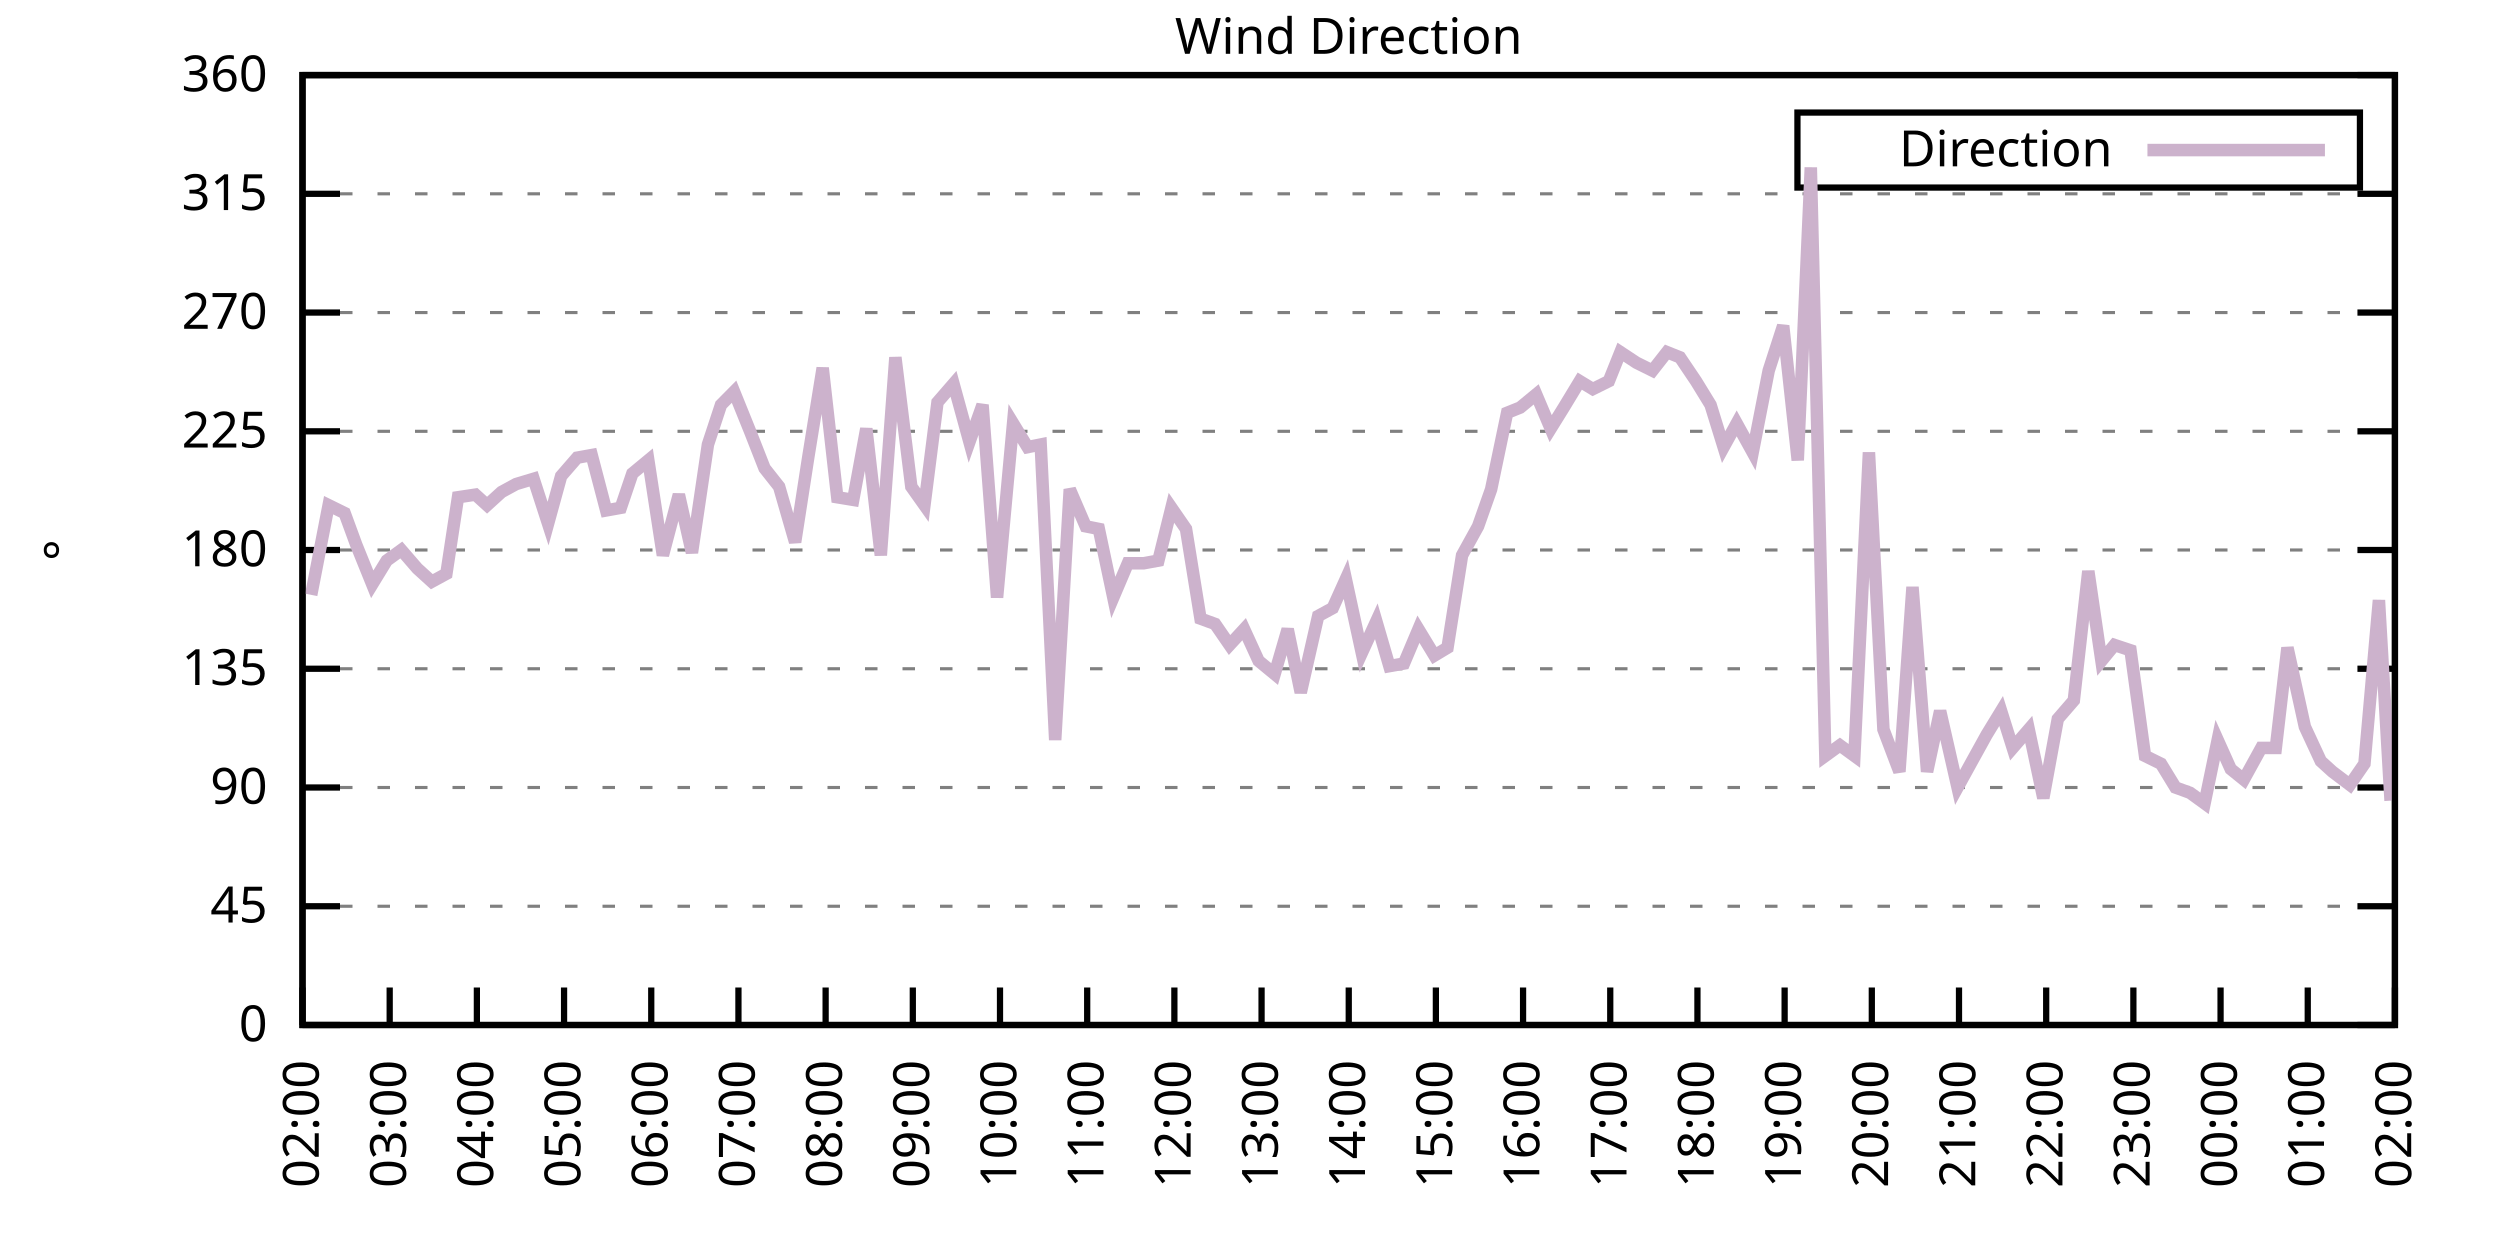
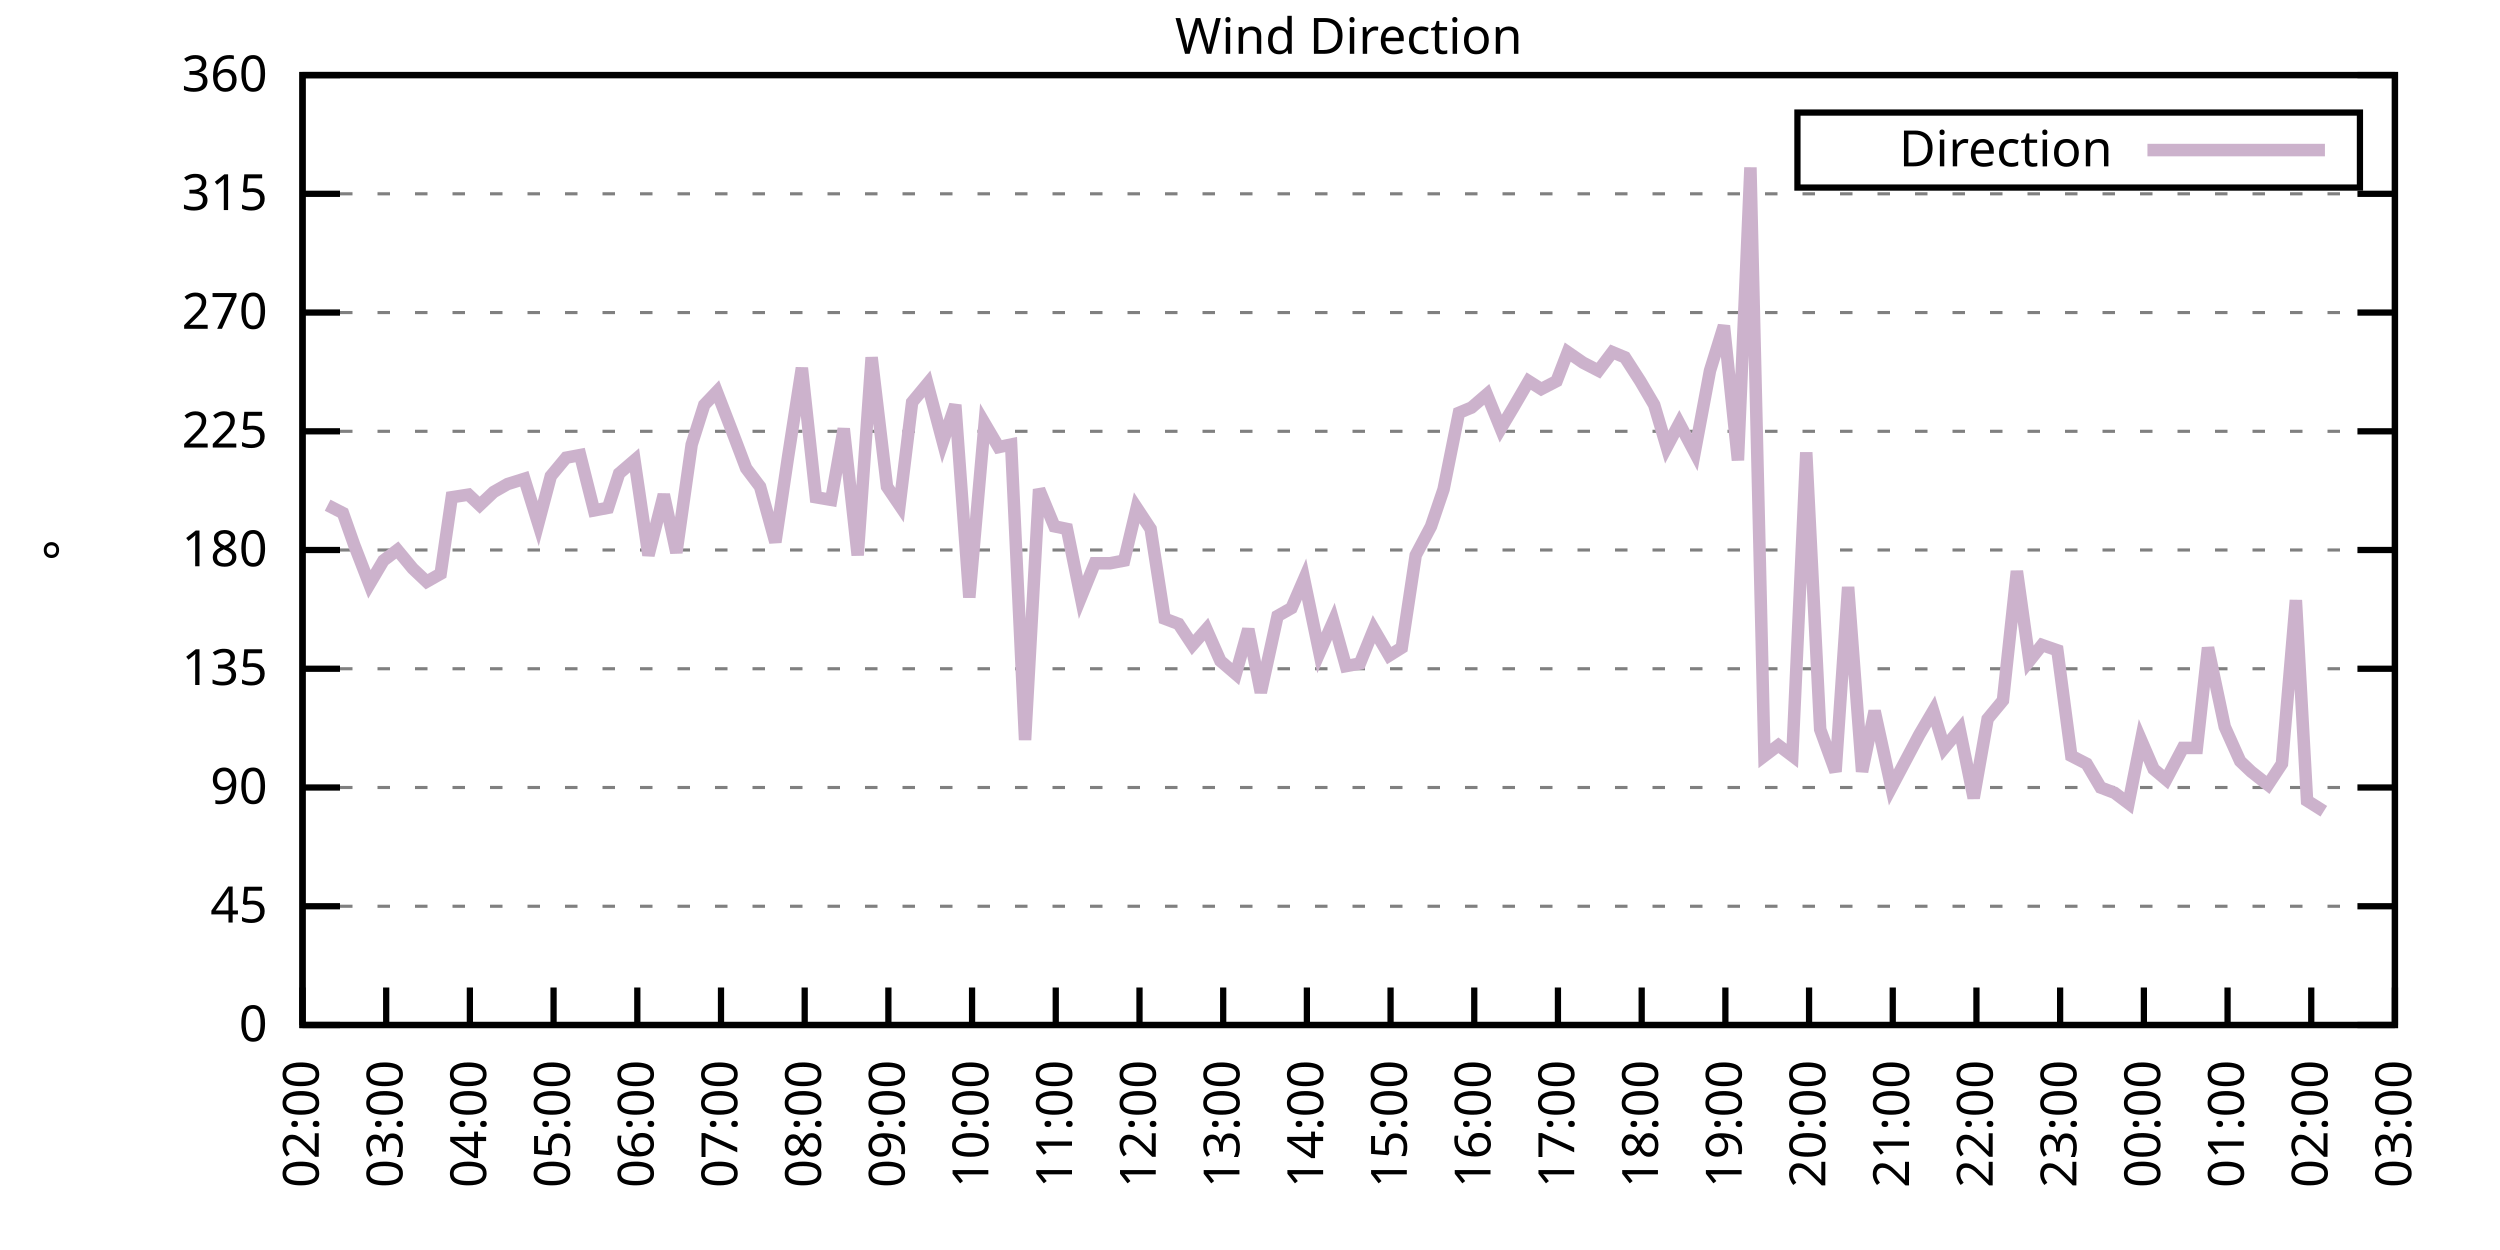
<svg xmlns="http://www.w3.org/2000/svg" xmlns:xlink="http://www.w3.org/1999/xlink" width="400" height="200" viewBox="0 0 400 200">
  <g id="gnuplot_canvas">
    <rect x="0" y="0" width="400" height="200" fill="none" />
    <defs>
      <circle id="gpDot" r="0.5" stroke-width="0.5" stroke="currentColor" />
      <path id="gpPt0" stroke-width="0.333" stroke="currentColor" d="M-1,0 h2 M0,-1 v2" />
      <path id="gpPt1" stroke-width="0.333" stroke="currentColor" d="M-1,-1 L1,1 M1,-1 L-1,1" />
      <path id="gpPt2" stroke-width="0.333" stroke="currentColor" d="M-1,0 L1,0 M0,-1 L0,1 M-1,-1 L1,1 M-1,1 L1,-1" />
      <rect id="gpPt3" stroke-width="0.333" stroke="currentColor" x="-1" y="-1" width="2" height="2" />
      <rect id="gpPt4" stroke-width="0.333" stroke="currentColor" fill="currentColor" x="-1" y="-1" width="2" height="2" />
      <circle id="gpPt5" stroke-width="0.333" stroke="currentColor" cx="0" cy="0" r="1" />
      <use xlink:href="#gpPt5" id="gpPt6" fill="currentColor" stroke="none" />
      <path id="gpPt7" stroke-width="0.333" stroke="currentColor" d="M0,-1.33 L-1.33,0.67 L1.33,0.67 z" />
      <use xlink:href="#gpPt7" id="gpPt8" fill="currentColor" stroke="none" />
      <use xlink:href="#gpPt7" id="gpPt9" stroke="currentColor" transform="rotate(180)" />
      <use xlink:href="#gpPt9" id="gpPt10" fill="currentColor" stroke="none" />
      <use xlink:href="#gpPt3" id="gpPt11" stroke="currentColor" transform="rotate(45)" />
      <use xlink:href="#gpPt11" id="gpPt12" fill="currentColor" stroke="none" />
      <path id="gpPt13" stroke-width="0.333" stroke="currentColor" d="M0,1.330 L1.265,0.411 L0.782,-1.067 L-0.782,-1.076 L-1.265,0.411 z" />
      <use xlink:href="#gpPt13" id="gpPt14" fill="currentColor" stroke="none" />
      <filter id="textbox" filterUnits="objectBoundingBox" x="0" y="0" height="1" width="1">
        <feFlood flood-color="white" flood-opacity="1" result="bgnd" />
        <feComposite in="SourceGraphic" in2="bgnd" operator="atop" />
      </filter>
      <filter id="greybox" filterUnits="objectBoundingBox" x="0" y="0" height="1" width="1">
        <feFlood flood-color="lightgrey" flood-opacity="1" result="grey" />
        <feComposite in="SourceGraphic" in2="grey" operator="atop" />
      </filter>
    </defs>
    <g fill="none" color="white" stroke="currentColor" stroke-width="1.00" stroke-linecap="butt" stroke-linejoin="miter">
</g>
    <g fill="none" color="black" stroke="currentColor" stroke-width="1.00" stroke-linecap="butt" stroke-linejoin="miter">
      <g stroke="none" shape-rendering="crispEdges">
        <polygon fill="rgb(255, 255, 255)" points="48.40,164.00 383.18,164.00 383.18,12.02 48.40,12.02 " />
      </g>
    </g>
    <g fill="none" color="black" stroke="currentColor" stroke-width="1.00" stroke-linecap="butt" stroke-linejoin="miter">
</g>
    <g fill="none" color="black" stroke="black" stroke-width="0.50" stroke-linecap="butt" stroke-linejoin="miter">
</g>
    <g fill="none" color="gray" stroke="currentColor" stroke-width="0.50" stroke-linecap="butt" stroke-linejoin="miter">
      <path stroke="gray" stroke-dasharray="2,4" class="gridline" d="M48.40,164.00 L383.19,164.00  " />
    </g>
    <g fill="none" color="gray" stroke="gray" stroke-width="1.00" stroke-linecap="butt" stroke-linejoin="miter">
</g>
    <g fill="none" color="black" stroke="currentColor" stroke-width="1.00" stroke-linecap="butt" stroke-linejoin="miter">
      <path stroke="black" d="M48.40,164.00 L54.40,164.00 M383.19,164.00 L377.19,164.00  " />
      <g transform="translate(42.80,166.60)" stroke="none" fill="black" font-family="Sans" font-size="8.00" text-anchor="end">
        <text>
          <tspan font-family="Sans"> 0</tspan>
        </text>
      </g>
    </g>
    <g fill="none" color="black" stroke="currentColor" stroke-width="1.00" stroke-linecap="butt" stroke-linejoin="miter">
</g>
    <g fill="none" color="black" stroke="black" stroke-width="0.50" stroke-linecap="butt" stroke-linejoin="miter">
</g>
    <g fill="none" color="gray" stroke="currentColor" stroke-width="0.50" stroke-linecap="butt" stroke-linejoin="miter">
      <path stroke="gray" stroke-dasharray="2,4" class="gridline" d="M48.40,145.00 L383.19,145.00  " />
    </g>
    <g fill="none" color="gray" stroke="gray" stroke-width="1.00" stroke-linecap="butt" stroke-linejoin="miter">
</g>
    <g fill="none" color="black" stroke="currentColor" stroke-width="1.00" stroke-linecap="butt" stroke-linejoin="miter">
      <path stroke="black" d="M48.40,145.00 L54.40,145.00 M383.19,145.00 L377.19,145.00  " />
      <g transform="translate(42.80,147.60)" stroke="none" fill="black" font-family="Sans" font-size="8.00" text-anchor="end">
        <text>
          <tspan font-family="Sans"> 45</tspan>
        </text>
      </g>
    </g>
    <g fill="none" color="black" stroke="currentColor" stroke-width="1.00" stroke-linecap="butt" stroke-linejoin="miter">
</g>
    <g fill="none" color="black" stroke="black" stroke-width="0.50" stroke-linecap="butt" stroke-linejoin="miter">
</g>
    <g fill="none" color="gray" stroke="currentColor" stroke-width="0.50" stroke-linecap="butt" stroke-linejoin="miter">
      <path stroke="gray" stroke-dasharray="2,4" class="gridline" d="M48.40,126.00 L383.19,126.00  " />
    </g>
    <g fill="none" color="gray" stroke="gray" stroke-width="1.00" stroke-linecap="butt" stroke-linejoin="miter">
</g>
    <g fill="none" color="black" stroke="currentColor" stroke-width="1.00" stroke-linecap="butt" stroke-linejoin="miter">
      <path stroke="black" d="M48.40,126.00 L54.40,126.00 M383.19,126.00 L377.19,126.00  " />
      <g transform="translate(42.80,128.60)" stroke="none" fill="black" font-family="Sans" font-size="8.00" text-anchor="end">
        <text>
          <tspan font-family="Sans"> 90</tspan>
        </text>
      </g>
    </g>
    <g fill="none" color="black" stroke="currentColor" stroke-width="1.00" stroke-linecap="butt" stroke-linejoin="miter">
</g>
    <g fill="none" color="black" stroke="black" stroke-width="0.50" stroke-linecap="butt" stroke-linejoin="miter">
</g>
    <g fill="none" color="gray" stroke="currentColor" stroke-width="0.50" stroke-linecap="butt" stroke-linejoin="miter">
      <path stroke="gray" stroke-dasharray="2,4" class="gridline" d="M48.40,107.00 L383.19,107.00  " />
    </g>
    <g fill="none" color="gray" stroke="gray" stroke-width="1.00" stroke-linecap="butt" stroke-linejoin="miter">
</g>
    <g fill="none" color="black" stroke="currentColor" stroke-width="1.00" stroke-linecap="butt" stroke-linejoin="miter">
      <path stroke="black" d="M48.40,107.00 L54.40,107.00 M383.19,107.00 L377.19,107.00  " />
      <g transform="translate(42.80,109.60)" stroke="none" fill="black" font-family="Sans" font-size="8.00" text-anchor="end">
        <text>
          <tspan font-family="Sans"> 135</tspan>
        </text>
      </g>
    </g>
    <g fill="none" color="black" stroke="currentColor" stroke-width="1.00" stroke-linecap="butt" stroke-linejoin="miter">
</g>
    <g fill="none" color="black" stroke="black" stroke-width="0.50" stroke-linecap="butt" stroke-linejoin="miter">
</g>
    <g fill="none" color="gray" stroke="currentColor" stroke-width="0.50" stroke-linecap="butt" stroke-linejoin="miter">
      <path stroke="gray" stroke-dasharray="2,4" class="gridline" d="M48.40,88.00 L383.19,88.00  " />
    </g>
    <g fill="none" color="gray" stroke="gray" stroke-width="1.00" stroke-linecap="butt" stroke-linejoin="miter">
</g>
    <g fill="none" color="black" stroke="currentColor" stroke-width="1.00" stroke-linecap="butt" stroke-linejoin="miter">
      <path stroke="black" d="M48.40,88.00 L54.40,88.00 M383.19,88.00 L377.19,88.00  " />
      <g transform="translate(42.80,90.60)" stroke="none" fill="black" font-family="Sans" font-size="8.00" text-anchor="end">
        <text>
          <tspan font-family="Sans"> 180</tspan>
        </text>
      </g>
    </g>
    <g fill="none" color="black" stroke="currentColor" stroke-width="1.00" stroke-linecap="butt" stroke-linejoin="miter">
</g>
    <g fill="none" color="black" stroke="black" stroke-width="0.50" stroke-linecap="butt" stroke-linejoin="miter">
</g>
    <g fill="none" color="gray" stroke="currentColor" stroke-width="0.50" stroke-linecap="butt" stroke-linejoin="miter">
      <path stroke="gray" stroke-dasharray="2,4" class="gridline" d="M48.40,69.01 L383.19,69.01  " />
    </g>
    <g fill="none" color="gray" stroke="gray" stroke-width="1.00" stroke-linecap="butt" stroke-linejoin="miter">
</g>
    <g fill="none" color="black" stroke="currentColor" stroke-width="1.00" stroke-linecap="butt" stroke-linejoin="miter">
      <path stroke="black" d="M48.40,69.01 L54.40,69.01 M383.19,69.01 L377.19,69.01  " />
      <g transform="translate(42.80,71.61)" stroke="none" fill="black" font-family="Sans" font-size="8.00" text-anchor="end">
        <text>
          <tspan font-family="Sans"> 225</tspan>
        </text>
      </g>
    </g>
    <g fill="none" color="black" stroke="currentColor" stroke-width="1.00" stroke-linecap="butt" stroke-linejoin="miter">
</g>
    <g fill="none" color="black" stroke="black" stroke-width="0.50" stroke-linecap="butt" stroke-linejoin="miter">
</g>
    <g fill="none" color="gray" stroke="currentColor" stroke-width="0.50" stroke-linecap="butt" stroke-linejoin="miter">
      <path stroke="gray" stroke-dasharray="2,4" class="gridline" d="M48.40,50.01 L383.19,50.01  " />
    </g>
    <g fill="none" color="gray" stroke="gray" stroke-width="1.00" stroke-linecap="butt" stroke-linejoin="miter">
</g>
    <g fill="none" color="black" stroke="currentColor" stroke-width="1.00" stroke-linecap="butt" stroke-linejoin="miter">
      <path stroke="black" d="M48.40,50.01 L54.40,50.01 M383.19,50.01 L377.19,50.01  " />
      <g transform="translate(42.80,52.61)" stroke="none" fill="black" font-family="Sans" font-size="8.00" text-anchor="end">
        <text>
          <tspan font-family="Sans"> 270</tspan>
        </text>
      </g>
    </g>
    <g fill="none" color="black" stroke="currentColor" stroke-width="1.00" stroke-linecap="butt" stroke-linejoin="miter">
</g>
    <g fill="none" color="black" stroke="black" stroke-width="0.50" stroke-linecap="butt" stroke-linejoin="miter">
</g>
    <g fill="none" color="gray" stroke="currentColor" stroke-width="0.50" stroke-linecap="butt" stroke-linejoin="miter">
      <path stroke="gray" stroke-dasharray="2,4" class="gridline" d="M48.40,31.01 L383.19,31.01  " />
    </g>
    <g fill="none" color="gray" stroke="gray" stroke-width="1.00" stroke-linecap="butt" stroke-linejoin="miter">
</g>
    <g fill="none" color="black" stroke="currentColor" stroke-width="1.00" stroke-linecap="butt" stroke-linejoin="miter">
      <path stroke="black" d="M48.40,31.01 L54.40,31.01 M383.19,31.01 L377.19,31.01  " />
      <g transform="translate(42.80,33.61)" stroke="none" fill="black" font-family="Sans" font-size="8.00" text-anchor="end">
        <text>
          <tspan font-family="Sans"> 315</tspan>
        </text>
      </g>
    </g>
    <g fill="none" color="black" stroke="currentColor" stroke-width="1.00" stroke-linecap="butt" stroke-linejoin="miter">
</g>
    <g fill="none" color="black" stroke="black" stroke-width="0.50" stroke-linecap="butt" stroke-linejoin="miter">
</g>
    <g fill="none" color="gray" stroke="currentColor" stroke-width="0.50" stroke-linecap="butt" stroke-linejoin="miter">
      <path stroke="gray" stroke-dasharray="2,4" class="gridline" d="M48.40,12.01 L383.19,12.01  " />
    </g>
    <g fill="none" color="gray" stroke="gray" stroke-width="1.00" stroke-linecap="butt" stroke-linejoin="miter">
</g>
    <g fill="none" color="black" stroke="currentColor" stroke-width="1.00" stroke-linecap="butt" stroke-linejoin="miter">
      <path stroke="black" d="M48.40,12.01 L54.40,12.01 M383.19,12.01 L377.19,12.01  " />
      <g transform="translate(42.80,14.61)" stroke="none" fill="black" font-family="Sans" font-size="8.00" text-anchor="end">
        <text>
          <tspan font-family="Sans"> 360</tspan>
        </text>
      </g>
    </g>
    <g fill="none" color="black" stroke="currentColor" stroke-width="1.00" stroke-linecap="butt" stroke-linejoin="miter">
      <path stroke="black" d="M48.40,164.00 L48.40,158.00  " />
      <g transform="translate(51.00,169.60) rotate(270.00)" stroke="none" fill="black" font-family="Sans" font-size="8.00" text-anchor="end">
        <text>
          <tspan font-family="Sans">02:00</tspan>
        </text>
      </g>
    </g>
    <g fill="none" color="black" stroke="currentColor" stroke-width="1.00" stroke-linecap="butt" stroke-linejoin="miter">
-       <path stroke="black" d="M62.35,164.00 L62.35,158.00  " />
-       <g transform="translate(64.95,169.60) rotate(270.00)" stroke="none" fill="black" font-family="Sans" font-size="8.00" text-anchor="end">
+       <path stroke="black" d="M61.79,164.00 L61.79,158.00  " />
+       <g transform="translate(64.39,169.60) rotate(270.00)" stroke="none" fill="black" font-family="Sans" font-size="8.00" text-anchor="end">
        <text>
          <tspan font-family="Sans">03:00</tspan>
        </text>
      </g>
    </g>
    <g fill="none" color="black" stroke="currentColor" stroke-width="1.00" stroke-linecap="butt" stroke-linejoin="miter">
-       <path stroke="black" d="M76.30,164.00 L76.30,158.00  " />
-       <g transform="translate(78.90,169.60) rotate(270.00)" stroke="none" fill="black" font-family="Sans" font-size="8.00" text-anchor="end">
+       <path stroke="black" d="M75.18,164.00 L75.18,158.00  " />
+       <g transform="translate(77.78,169.60) rotate(270.00)" stroke="none" fill="black" font-family="Sans" font-size="8.00" text-anchor="end">
        <text>
          <tspan font-family="Sans">04:00</tspan>
        </text>
      </g>
    </g>
    <g fill="none" color="black" stroke="currentColor" stroke-width="1.00" stroke-linecap="butt" stroke-linejoin="miter">
-       <path stroke="black" d="M90.25,164.00 L90.25,158.00  " />
-       <g transform="translate(92.85,169.60) rotate(270.00)" stroke="none" fill="black" font-family="Sans" font-size="8.00" text-anchor="end">
+       <path stroke="black" d="M88.57,164.00 L88.57,158.00  " />
+       <g transform="translate(91.17,169.60) rotate(270.00)" stroke="none" fill="black" font-family="Sans" font-size="8.00" text-anchor="end">
        <text>
          <tspan font-family="Sans">05:00</tspan>
        </text>
      </g>
    </g>
    <g fill="none" color="black" stroke="currentColor" stroke-width="1.00" stroke-linecap="butt" stroke-linejoin="miter">
-       <path stroke="black" d="M104.20,164.00 L104.20,158.00  " />
-       <g transform="translate(106.80,169.60) rotate(270.00)" stroke="none" fill="black" font-family="Sans" font-size="8.00" text-anchor="end">
+       <path stroke="black" d="M101.97,164.00 L101.97,158.00  " />
+       <g transform="translate(104.57,169.60) rotate(270.00)" stroke="none" fill="black" font-family="Sans" font-size="8.00" text-anchor="end">
        <text>
          <tspan font-family="Sans">06:00</tspan>
        </text>
      </g>
    </g>
    <g fill="none" color="black" stroke="currentColor" stroke-width="1.00" stroke-linecap="butt" stroke-linejoin="miter">
-       <path stroke="black" d="M118.15,164.00 L118.15,158.00  " />
-       <g transform="translate(120.75,169.60) rotate(270.00)" stroke="none" fill="black" font-family="Sans" font-size="8.00" text-anchor="end">
+       <path stroke="black" d="M115.36,164.00 L115.36,158.00  " />
+       <g transform="translate(117.96,169.60) rotate(270.00)" stroke="none" fill="black" font-family="Sans" font-size="8.00" text-anchor="end">
        <text>
          <tspan font-family="Sans">07:00</tspan>
        </text>
      </g>
    </g>
    <g fill="none" color="black" stroke="currentColor" stroke-width="1.00" stroke-linecap="butt" stroke-linejoin="miter">
-       <path stroke="black" d="M132.10,164.00 L132.10,158.00  " />
-       <g transform="translate(134.70,169.60) rotate(270.00)" stroke="none" fill="black" font-family="Sans" font-size="8.00" text-anchor="end">
+       <path stroke="black" d="M128.75,164.00 L128.75,158.00  " />
+       <g transform="translate(131.35,169.60) rotate(270.00)" stroke="none" fill="black" font-family="Sans" font-size="8.00" text-anchor="end">
        <text>
          <tspan font-family="Sans">08:00</tspan>
        </text>
      </g>
    </g>
    <g fill="none" color="black" stroke="currentColor" stroke-width="1.00" stroke-linecap="butt" stroke-linejoin="miter">
-       <path stroke="black" d="M146.05,164.00 L146.05,158.00  " />
-       <g transform="translate(148.65,169.60) rotate(270.00)" stroke="none" fill="black" font-family="Sans" font-size="8.00" text-anchor="end">
+       <path stroke="black" d="M142.14,164.00 L142.14,158.00  " />
+       <g transform="translate(144.74,169.60) rotate(270.00)" stroke="none" fill="black" font-family="Sans" font-size="8.00" text-anchor="end">
        <text>
          <tspan font-family="Sans">09:00</tspan>
        </text>
      </g>
    </g>
    <g fill="none" color="black" stroke="currentColor" stroke-width="1.00" stroke-linecap="butt" stroke-linejoin="miter">
-       <path stroke="black" d="M160.00,164.00 L160.00,158.00  " />
-       <g transform="translate(162.60,169.60) rotate(270.00)" stroke="none" fill="black" font-family="Sans" font-size="8.00" text-anchor="end">
+       <path stroke="black" d="M155.53,164.00 L155.53,158.00  " />
+       <g transform="translate(158.13,169.60) rotate(270.00)" stroke="none" fill="black" font-family="Sans" font-size="8.00" text-anchor="end">
        <text>
          <tspan font-family="Sans">10:00</tspan>
        </text>
      </g>
    </g>
    <g fill="none" color="black" stroke="currentColor" stroke-width="1.00" stroke-linecap="butt" stroke-linejoin="miter">
-       <path stroke="black" d="M173.95,164.00 L173.95,158.00  " />
-       <g transform="translate(176.55,169.60) rotate(270.00)" stroke="none" fill="black" font-family="Sans" font-size="8.00" text-anchor="end">
+       <path stroke="black" d="M168.92,164.00 L168.92,158.00  " />
+       <g transform="translate(171.52,169.60) rotate(270.00)" stroke="none" fill="black" font-family="Sans" font-size="8.00" text-anchor="end">
        <text>
          <tspan font-family="Sans">11:00</tspan>
        </text>
      </g>
    </g>
    <g fill="none" color="black" stroke="currentColor" stroke-width="1.00" stroke-linecap="butt" stroke-linejoin="miter">
-       <path stroke="black" d="M187.90,164.00 L187.90,158.00  " />
-       <g transform="translate(190.50,169.60) rotate(270.00)" stroke="none" fill="black" font-family="Sans" font-size="8.00" text-anchor="end">
+       <path stroke="black" d="M182.32,164.00 L182.32,158.00  " />
+       <g transform="translate(184.92,169.60) rotate(270.00)" stroke="none" fill="black" font-family="Sans" font-size="8.00" text-anchor="end">
        <text>
          <tspan font-family="Sans">12:00</tspan>
        </text>
      </g>
    </g>
    <g fill="none" color="black" stroke="currentColor" stroke-width="1.00" stroke-linecap="butt" stroke-linejoin="miter">
-       <path stroke="black" d="M201.85,164.00 L201.85,158.00  " />
-       <g transform="translate(204.45,169.60) rotate(270.00)" stroke="none" fill="black" font-family="Sans" font-size="8.00" text-anchor="end">
+       <path stroke="black" d="M195.71,164.00 L195.71,158.00  " />
+       <g transform="translate(198.31,169.60) rotate(270.00)" stroke="none" fill="black" font-family="Sans" font-size="8.00" text-anchor="end">
        <text>
          <tspan font-family="Sans">13:00</tspan>
        </text>
      </g>
    </g>
    <g fill="none" color="black" stroke="currentColor" stroke-width="1.00" stroke-linecap="butt" stroke-linejoin="miter">
-       <path stroke="black" d="M215.80,164.00 L215.80,158.00  " />
-       <g transform="translate(218.40,169.60) rotate(270.00)" stroke="none" fill="black" font-family="Sans" font-size="8.00" text-anchor="end">
+       <path stroke="black" d="M209.10,164.00 L209.10,158.00  " />
+       <g transform="translate(211.70,169.60) rotate(270.00)" stroke="none" fill="black" font-family="Sans" font-size="8.00" text-anchor="end">
        <text>
          <tspan font-family="Sans">14:00</tspan>
        </text>
      </g>
    </g>
    <g fill="none" color="black" stroke="currentColor" stroke-width="1.00" stroke-linecap="butt" stroke-linejoin="miter">
-       <path stroke="black" d="M229.74,164.00 L229.74,158.00  " />
-       <g transform="translate(232.34,169.60) rotate(270.00)" stroke="none" fill="black" font-family="Sans" font-size="8.00" text-anchor="end">
+       <path stroke="black" d="M222.49,164.00 L222.49,158.00  " />
+       <g transform="translate(225.09,169.60) rotate(270.00)" stroke="none" fill="black" font-family="Sans" font-size="8.00" text-anchor="end">
        <text>
          <tspan font-family="Sans">15:00</tspan>
        </text>
      </g>
    </g>
    <g fill="none" color="black" stroke="currentColor" stroke-width="1.00" stroke-linecap="butt" stroke-linejoin="miter">
-       <path stroke="black" d="M243.69,164.00 L243.69,158.00  " />
-       <g transform="translate(246.29,169.60) rotate(270.00)" stroke="none" fill="black" font-family="Sans" font-size="8.00" text-anchor="end">
+       <path stroke="black" d="M235.88,164.00 L235.88,158.00  " />
+       <g transform="translate(238.48,169.60) rotate(270.00)" stroke="none" fill="black" font-family="Sans" font-size="8.00" text-anchor="end">
        <text>
          <tspan font-family="Sans">16:00</tspan>
        </text>
      </g>
    </g>
    <g fill="none" color="black" stroke="currentColor" stroke-width="1.00" stroke-linecap="butt" stroke-linejoin="miter">
-       <path stroke="black" d="M257.64,164.00 L257.64,158.00  " />
-       <g transform="translate(260.24,169.60) rotate(270.00)" stroke="none" fill="black" font-family="Sans" font-size="8.00" text-anchor="end">
+       <path stroke="black" d="M249.27,164.00 L249.27,158.00  " />
+       <g transform="translate(251.87,169.60) rotate(270.00)" stroke="none" fill="black" font-family="Sans" font-size="8.00" text-anchor="end">
        <text>
          <tspan font-family="Sans">17:00</tspan>
        </text>
      </g>
    </g>
    <g fill="none" color="black" stroke="currentColor" stroke-width="1.00" stroke-linecap="butt" stroke-linejoin="miter">
-       <path stroke="black" d="M271.59,164.00 L271.59,158.00  " />
-       <g transform="translate(274.19,169.60) rotate(270.00)" stroke="none" fill="black" font-family="Sans" font-size="8.00" text-anchor="end">
+       <path stroke="black" d="M262.67,164.00 L262.67,158.00  " />
+       <g transform="translate(265.27,169.60) rotate(270.00)" stroke="none" fill="black" font-family="Sans" font-size="8.00" text-anchor="end">
        <text>
          <tspan font-family="Sans">18:00</tspan>
        </text>
      </g>
    </g>
    <g fill="none" color="black" stroke="currentColor" stroke-width="1.00" stroke-linecap="butt" stroke-linejoin="miter">
-       <path stroke="black" d="M285.54,164.00 L285.54,158.00  " />
-       <g transform="translate(288.14,169.60) rotate(270.00)" stroke="none" fill="black" font-family="Sans" font-size="8.00" text-anchor="end">
+       <path stroke="black" d="M276.06,164.00 L276.06,158.00  " />
+       <g transform="translate(278.66,169.60) rotate(270.00)" stroke="none" fill="black" font-family="Sans" font-size="8.00" text-anchor="end">
        <text>
          <tspan font-family="Sans">19:00</tspan>
        </text>
      </g>
    </g>
    <g fill="none" color="black" stroke="currentColor" stroke-width="1.00" stroke-linecap="butt" stroke-linejoin="miter">
-       <path stroke="black" d="M299.49,164.00 L299.49,158.00  " />
-       <g transform="translate(302.09,169.60) rotate(270.00)" stroke="none" fill="black" font-family="Sans" font-size="8.00" text-anchor="end">
+       <path stroke="black" d="M289.45,164.00 L289.45,158.00  " />
+       <g transform="translate(292.05,169.60) rotate(270.00)" stroke="none" fill="black" font-family="Sans" font-size="8.00" text-anchor="end">
        <text>
          <tspan font-family="Sans">20:00</tspan>
        </text>
      </g>
    </g>
    <g fill="none" color="black" stroke="currentColor" stroke-width="1.00" stroke-linecap="butt" stroke-linejoin="miter">
-       <path stroke="black" d="M313.44,164.00 L313.44,158.00  " />
-       <g transform="translate(316.04,169.60) rotate(270.00)" stroke="none" fill="black" font-family="Sans" font-size="8.00" text-anchor="end">
+       <path stroke="black" d="M302.84,164.00 L302.84,158.00  " />
+       <g transform="translate(305.44,169.60) rotate(270.00)" stroke="none" fill="black" font-family="Sans" font-size="8.00" text-anchor="end">
        <text>
          <tspan font-family="Sans">21:00</tspan>
        </text>
      </g>
    </g>
    <g fill="none" color="black" stroke="currentColor" stroke-width="1.00" stroke-linecap="butt" stroke-linejoin="miter">
-       <path stroke="black" d="M327.39,164.00 L327.39,158.00  " />
-       <g transform="translate(329.99,169.60) rotate(270.00)" stroke="none" fill="black" font-family="Sans" font-size="8.00" text-anchor="end">
+       <path stroke="black" d="M316.23,164.00 L316.23,158.00  " />
+       <g transform="translate(318.83,169.60) rotate(270.00)" stroke="none" fill="black" font-family="Sans" font-size="8.00" text-anchor="end">
        <text>
          <tspan font-family="Sans">22:00</tspan>
        </text>
      </g>
    </g>
    <g fill="none" color="black" stroke="currentColor" stroke-width="1.00" stroke-linecap="butt" stroke-linejoin="miter">
-       <path stroke="black" d="M341.34,164.00 L341.34,158.00  " />
-       <g transform="translate(343.94,169.60) rotate(270.00)" stroke="none" fill="black" font-family="Sans" font-size="8.00" text-anchor="end">
+       <path stroke="black" d="M329.62,164.00 L329.62,158.00  " />
+       <g transform="translate(332.22,169.60) rotate(270.00)" stroke="none" fill="black" font-family="Sans" font-size="8.00" text-anchor="end">
        <text>
          <tspan font-family="Sans">23:00</tspan>
        </text>
      </g>
    </g>
    <g fill="none" color="black" stroke="currentColor" stroke-width="1.00" stroke-linecap="butt" stroke-linejoin="miter">
-       <path stroke="black" d="M355.29,164.00 L355.29,158.00  " />
-       <g transform="translate(357.89,169.60) rotate(270.00)" stroke="none" fill="black" font-family="Sans" font-size="8.00" text-anchor="end">
+       <path stroke="black" d="M343.02,164.00 L343.02,158.00  " />
+       <g transform="translate(345.62,169.60) rotate(270.00)" stroke="none" fill="black" font-family="Sans" font-size="8.00" text-anchor="end">
        <text>
          <tspan font-family="Sans">00:00</tspan>
        </text>
      </g>
    </g>
    <g fill="none" color="black" stroke="currentColor" stroke-width="1.00" stroke-linecap="butt" stroke-linejoin="miter">
-       <path stroke="black" d="M369.24,164.00 L369.24,158.00  " />
-       <g transform="translate(371.84,169.60) rotate(270.00)" stroke="none" fill="black" font-family="Sans" font-size="8.00" text-anchor="end">
+       <path stroke="black" d="M356.41,164.00 L356.41,158.00  " />
+       <g transform="translate(359.01,169.60) rotate(270.00)" stroke="none" fill="black" font-family="Sans" font-size="8.00" text-anchor="end">
        <text>
          <tspan font-family="Sans">01:00</tspan>
+         </text>
+       </g>
+     </g>
+     <g fill="none" color="black" stroke="currentColor" stroke-width="1.00" stroke-linecap="butt" stroke-linejoin="miter">
+       <path stroke="black" d="M369.80,164.00 L369.80,158.00  " />
+       <g transform="translate(372.40,169.60) rotate(270.00)" stroke="none" fill="black" font-family="Sans" font-size="8.00" text-anchor="end">
+         <text>
+           <tspan font-family="Sans">02:00</tspan>
        </text>
      </g>
    </g>
    <g fill="none" color="black" stroke="currentColor" stroke-width="1.00" stroke-linecap="butt" stroke-linejoin="miter">
      <path stroke="black" d="M383.19,164.00 L383.19,158.00  " />
      <g transform="translate(385.79,169.60) rotate(270.00)" stroke="none" fill="black" font-family="Sans" font-size="8.00" text-anchor="end">
        <text>
-           <tspan font-family="Sans">02:00</tspan>
+           <tspan font-family="Sans">03:00</tspan>
        </text>
      </g>
    </g>
    <g fill="none" color="black" stroke="currentColor" stroke-width="1.00" stroke-linecap="butt" stroke-linejoin="miter">
</g>
    <g fill="none" color="black" stroke="currentColor" stroke-width="1.00" stroke-linecap="butt" stroke-linejoin="miter">
      <path stroke="black" d="M48.40,12.01 L48.40,164.00 L383.19,164.00 L383.19,12.01 L48.40,12.01 Z  " />
    </g>
    <g fill="none" color="black" stroke="currentColor" stroke-width="1.00" stroke-linecap="butt" stroke-linejoin="miter">
</g>
    <g fill="none" color="black" stroke="currentColor" stroke-width="1.00" stroke-linecap="butt" stroke-linejoin="miter">
      <path stroke="black" d="M287.59,30.01 L287.59,18.01 L377.59,18.01 L377.59,30.01 L287.59,30.01 Z  " />
    </g>
    <g id="Wind_direction_plot_1">
      <g fill="none" color="white" stroke="black" stroke-width="2.00" stroke-linecap="butt" stroke-linejoin="miter">
</g>
      <g fill="none" color="black" stroke="currentColor" stroke-width="2.00" stroke-linecap="butt" stroke-linejoin="miter">
        <g transform="translate(337.99,26.61)" stroke="none" fill="black" font-family="Sans" font-size="8.00" text-anchor="end">
          <text>
            <tspan font-family="Sans">Direction</tspan>
          </text>
        </g>
      </g>
      <g fill="none" color="black" stroke="currentColor" stroke-width="2.00" stroke-linecap="butt" stroke-linejoin="miter">
-         <path stroke="rgb(204, 178, 204)" d="M343.59,24.01 L371.99,24.01 M49.79,95.18 L52.58,80.83 L55.14,82.09 L57.00,87.16 L59.56,93.49 L61.88,89.69   L64.21,88.00 L66.77,90.96 L69.09,93.07 L71.42,91.80 L73.28,79.56 L76.07,79.14 L77.93,80.83 L80.25,78.72   L82.58,77.45 L85.37,76.61 L87.69,83.78 L89.78,76.18 L92.34,73.23 L94.67,72.81 L96.99,81.67 L99.32,81.25   L101.18,75.76 L103.73,73.65 L106.06,88.85 L108.62,79.14 L110.71,88.43 L113.27,71.12 L115.36,64.78 L117.45,62.67   L120.01,69.01 L122.33,74.92 L124.66,77.87 L127.22,86.74 L129.31,73.23 L131.63,58.87 L133.96,79.56 L136.51,79.98   L138.61,68.58 L140.93,88.85 L143.26,57.18 L145.81,77.87 L147.91,80.83 L150.00,64.36 L152.56,61.41 L155.11,70.70   L157.21,64.78 L159.53,95.60 L162.09,67.74 L164.41,71.54 L166.51,71.12 L168.83,118.40 L171.16,78.29 L173.71,84.21   L175.81,84.63 L178.13,95.60 L180.46,90.12 L183.01,90.12 L185.34,89.69 L187.43,81.25 L189.76,84.63 L192.08,98.98   L194.41,99.83 L196.73,103.20 L199.06,100.67 L201.38,105.74 L203.94,107.85 L206.03,100.67 L208.12,110.80 L210.91,98.56   L213.24,97.29 L215.33,92.65 L217.89,104.47 L220.21,99.40 L222.30,106.58 L224.63,106.16 L226.95,100.67 L229.51,104.89   L231.60,103.63 L233.93,88.85 L236.49,84.21 L238.58,78.29 L241.14,66.05 L243.23,65.21 L245.79,63.10 L248.11,68.58   L250.20,65.21 L252.76,60.98 L254.85,62.25 L257.41,60.98 L259.27,56.34 L261.83,58.03 L264.39,59.30 L266.71,56.34   L268.80,57.18 L271.36,60.98 L273.69,64.78 L275.78,71.54 L277.87,67.74 L280.43,72.38 L282.99,59.30 L285.31,52.12   L287.64,73.65 L289.73,26.79 L292.05,120.94 L294.38,119.25 L296.70,120.94 L299.03,72.38 L301.35,116.71 L303.91,123.47   L306.00,93.92 L308.33,123.47 L310.42,113.76 L313.21,126.00 L315.53,121.78 L317.86,117.56 L320.18,113.76 L322.04,119.67   L324.60,116.71 L326.93,127.69 L329.25,115.03 L331.81,112.07 L334.13,91.38 L336.23,105.74 L338.32,103.20 L340.88,104.05   L343.20,120.94 L345.76,122.20 L348.08,126.00 L350.41,126.85 L352.73,128.54 L354.83,118.40 L356.92,123.05 L359.01,124.74   L361.80,119.67 L364.13,119.67 L365.99,103.63 L368.78,116.29 L371.33,121.78 L373.19,123.47 L375.98,125.58 L378.31,122.20   L380.63,96.03 L382.49,128.11  " />
+         <path stroke="rgb(204, 178, 204)" d="M343.59,24.01 L371.99,24.01 M52.42,80.83 L54.87,82.09 L56.66,87.16 L59.11,93.49 L61.35,89.69 L63.58,88.00   L66.03,90.96 L68.26,93.07 L70.50,91.80 L72.28,79.56 L74.96,79.14 L76.75,80.83 L78.98,78.72 L81.21,77.45   L83.89,76.61 L86.12,83.78 L88.13,76.18 L90.58,73.23 L92.82,72.81 L95.05,81.67 L97.28,81.25 L99.06,75.76   L101.52,73.65 L103.75,88.85 L106.21,79.14 L108.22,88.43 L110.67,71.12 L112.68,64.78 L114.69,62.67 L117.14,69.01   L119.38,74.92 L121.61,77.87 L124.06,86.74 L126.07,73.23 L128.30,58.87 L130.54,79.56 L132.99,79.98 L135.00,68.58   L137.23,88.85 L139.46,57.18 L141.92,77.87 L143.93,80.83 L145.94,64.36 L148.39,61.41 L150.85,70.70 L152.85,64.78   L155.09,95.60 L157.54,67.74 L159.77,71.54 L161.78,71.12 L164.01,118.40 L166.25,78.29 L168.70,84.21 L170.71,84.63   L172.94,95.60 L175.17,90.12 L177.63,90.12 L179.86,89.69 L181.87,81.25 L184.10,84.63 L186.33,98.98 L188.57,99.83   L190.80,103.20 L193.03,100.67 L195.26,105.74 L197.72,107.85 L199.73,100.67 L201.73,110.80 L204.41,98.56 L206.64,97.29   L208.65,92.65 L211.11,104.47 L213.34,99.40 L215.35,106.58 L217.58,106.16 L219.81,100.67 L222.27,104.89 L224.28,103.63   L226.51,88.85 L228.96,84.21 L230.97,78.29 L233.43,66.05 L235.44,65.21 L237.89,63.10 L240.12,68.58 L242.13,65.21   L244.59,60.98 L246.60,62.25 L249.05,60.98 L250.84,56.34 L253.29,58.03 L255.75,59.30 L257.98,56.34 L259.99,57.18   L262.44,60.98 L264.67,64.78 L266.68,71.54 L268.69,67.74 L271.15,72.38 L273.60,59.30 L275.83,52.12 L278.07,73.65   L280.07,26.79 L282.31,120.94 L284.54,119.25 L286.77,120.94 L289.00,72.38 L291.23,116.71 L293.69,123.47 L295.70,93.92   L297.93,123.47 L299.94,113.76 L302.62,126.00 L304.85,121.78 L307.08,117.56 L309.31,113.76 L311.10,119.67 L313.55,116.71   L315.79,127.69 L318.02,115.03 L320.47,112.07 L322.70,91.38 L324.71,105.74 L326.72,103.20 L329.18,104.05 L331.41,120.94   L333.86,122.20 L336.10,126.00 L338.33,126.85 L340.56,128.54 L342.57,118.40 L344.58,123.05 L346.59,124.74 L349.26,119.67   L351.50,119.67 L353.28,103.63 L355.96,116.29 L358.42,121.78 L360.20,123.47 L362.88,125.58 L365.11,122.20 L367.34,96.03   L369.13,128.11 L371.81,129.80  " />
      </g>
    </g>
    <g fill="none" color="black" stroke="currentColor" stroke-width="2.00" stroke-linecap="butt" stroke-linejoin="miter">
</g>
    <g fill="none" color="black" stroke="black" stroke-width="1.00" stroke-linecap="butt" stroke-linejoin="miter">
</g>
    <g fill="none" color="black" stroke="currentColor" stroke-width="1.00" stroke-linecap="butt" stroke-linejoin="miter">
      <path stroke="black" d="M48.40,12.01 L48.40,164.00 L383.19,164.00 L383.19,12.01 L48.40,12.01 Z  " />
      <g transform="translate(12.80,88.01) rotate(270.00)" stroke="none" fill="black" font-family="Sans" font-size="8.00" text-anchor="middle">
        <text>
          <tspan font-family="Sans">°</tspan>
        </text>
      </g>
    </g>
    <g fill="none" color="black" stroke="currentColor" stroke-width="1.00" stroke-linecap="butt" stroke-linejoin="miter">
</g>
    <g fill="none" color="black" stroke="currentColor" stroke-width="1.00" stroke-linecap="butt" stroke-linejoin="miter">
      <g transform="translate(215.79,8.61)" stroke="none" fill="black" font-family="Sans" font-size="8.00" text-anchor="middle">
        <text>
          <tspan font-family="Sans">Wind Direction</tspan>
        </text>
      </g>
    </g>
    <g fill="none" color="black" stroke="currentColor" stroke-width="1.00" stroke-linecap="butt" stroke-linejoin="miter">
</g>
  </g>
</svg>
